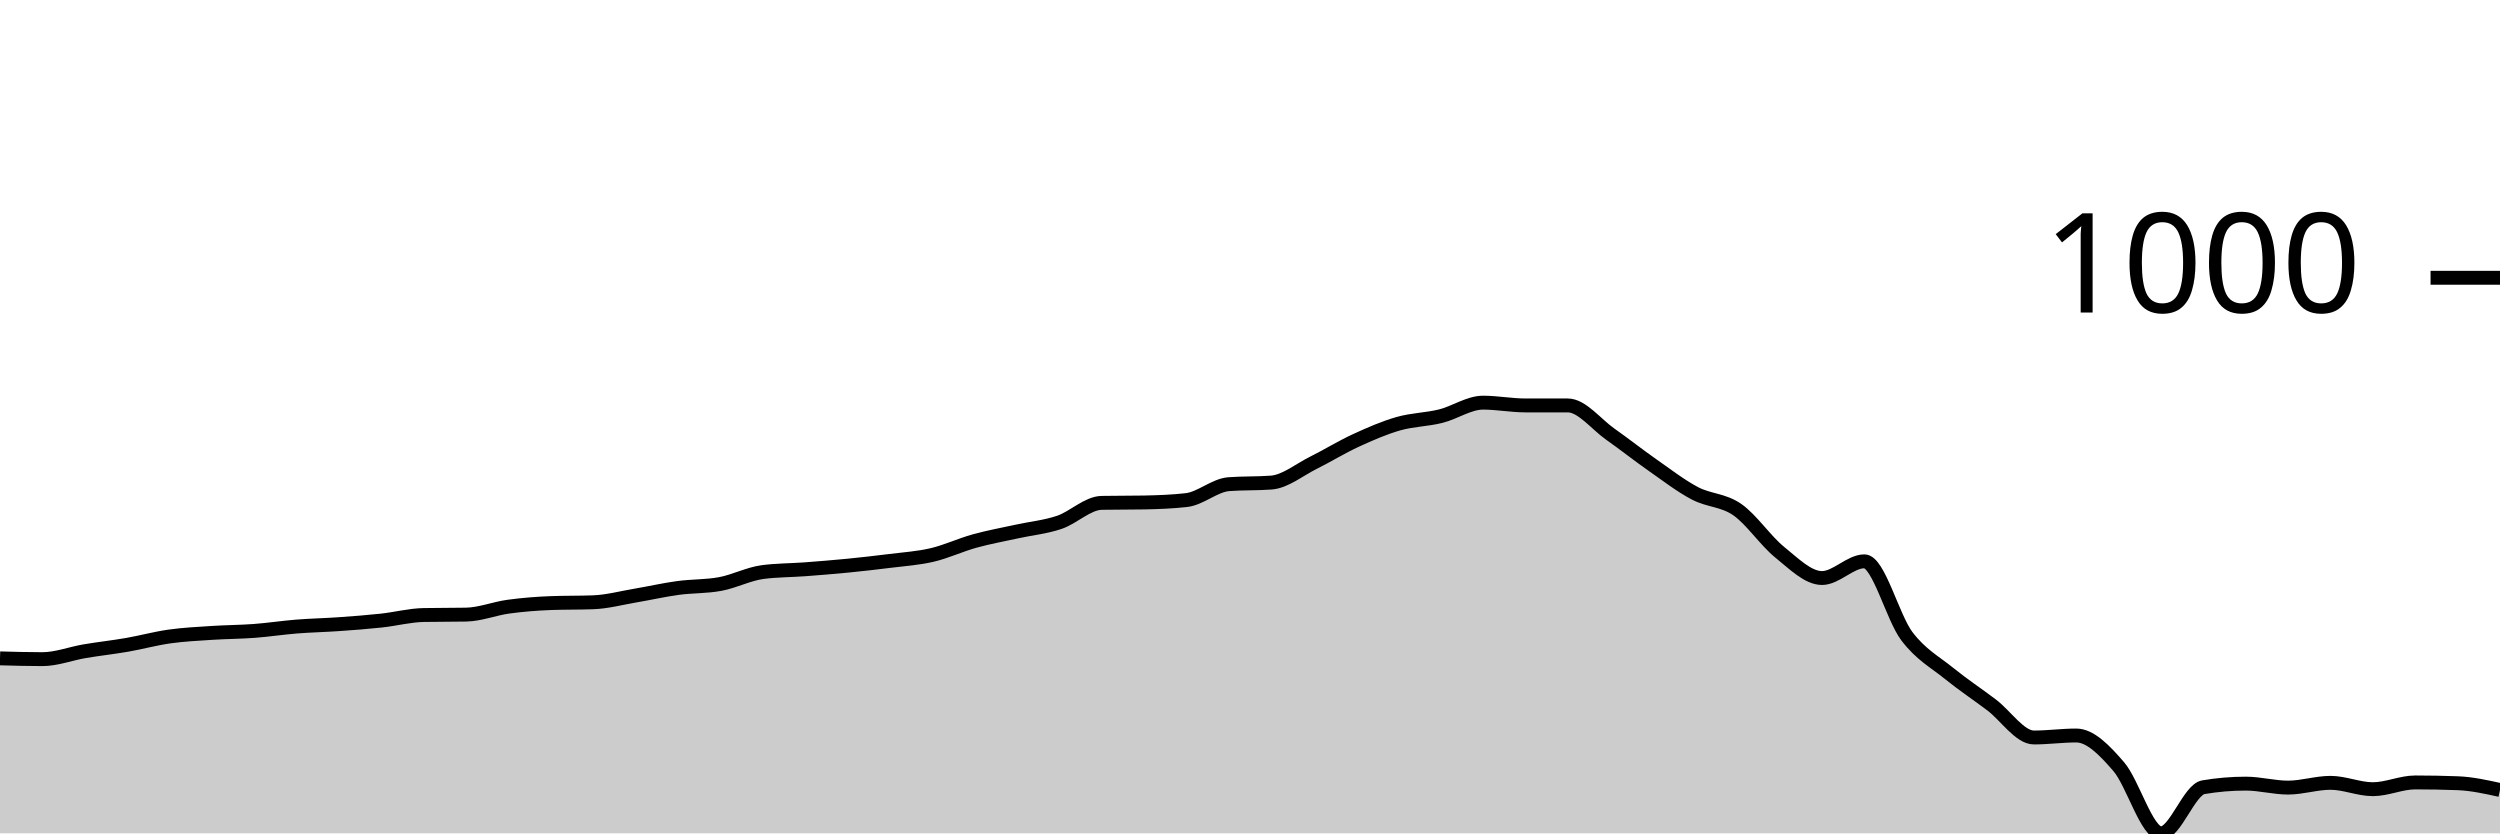
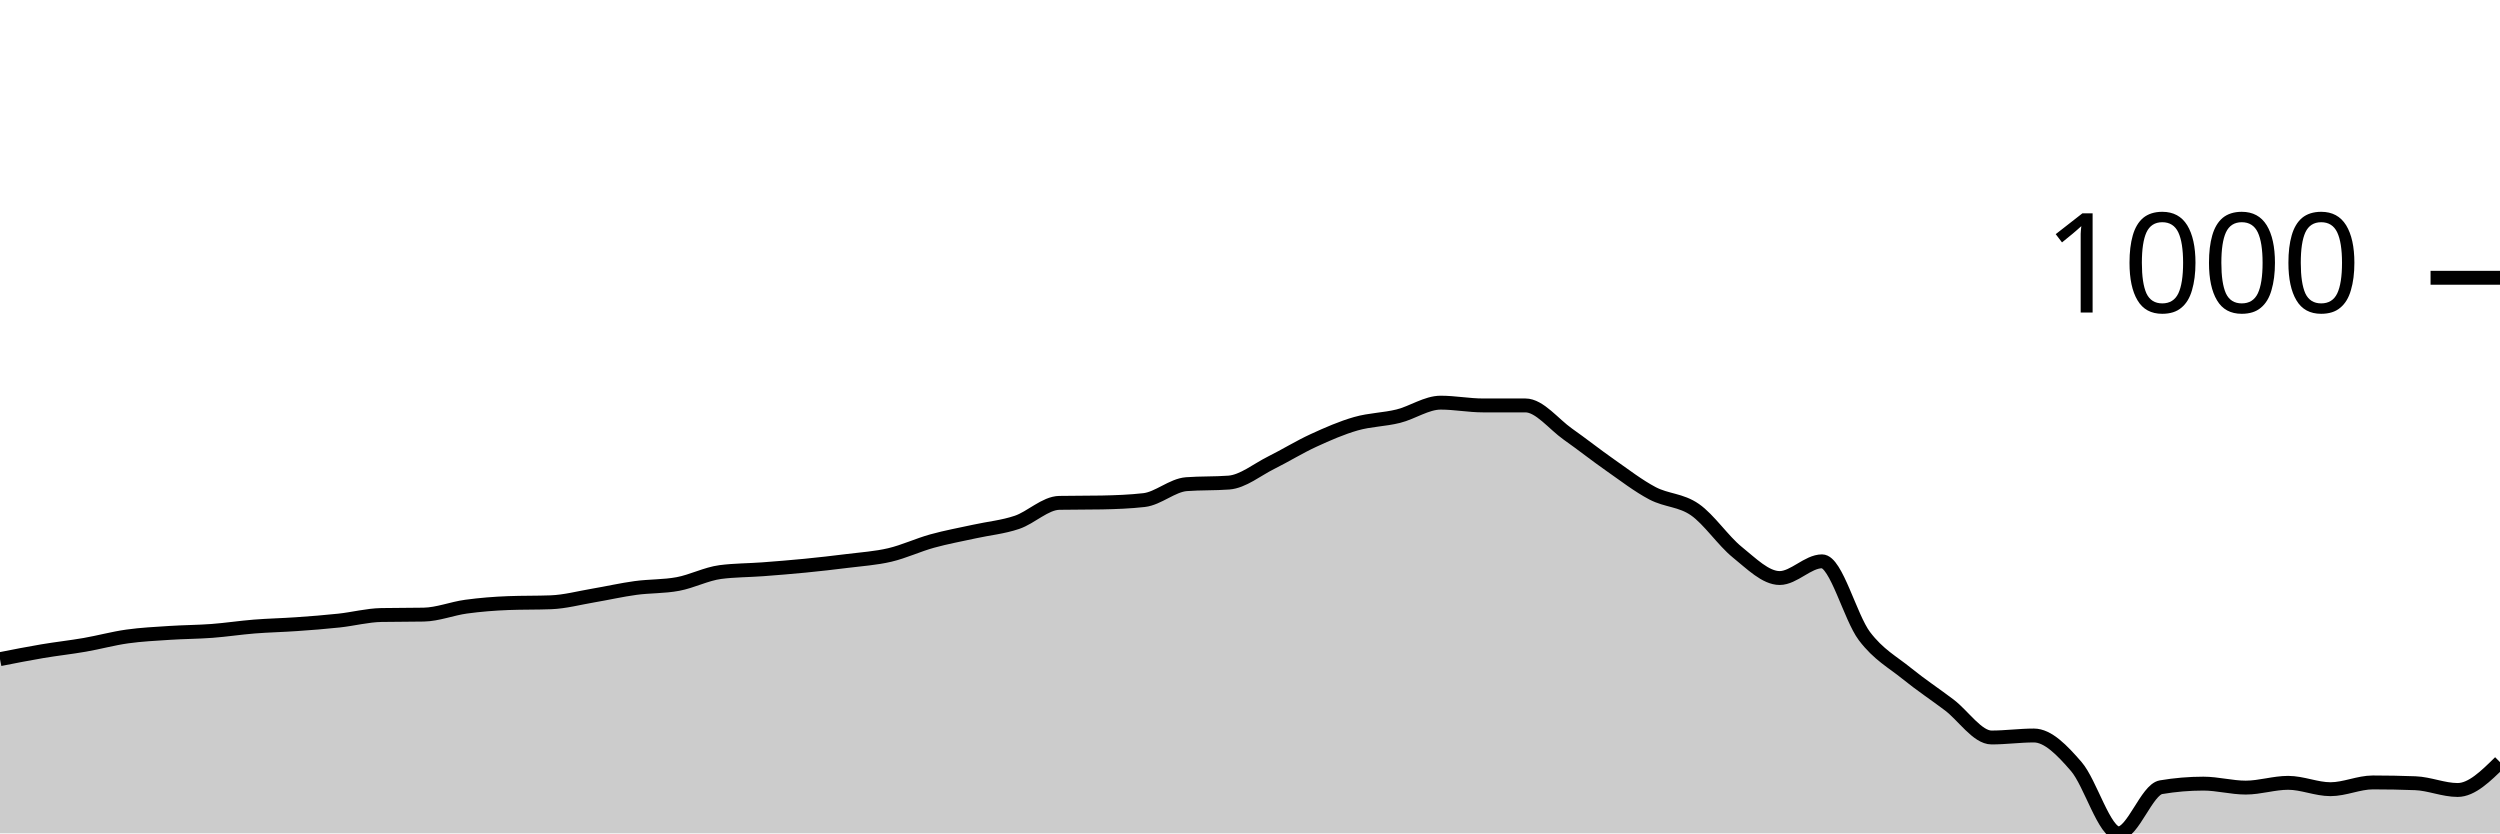
<svg xmlns="http://www.w3.org/2000/svg" viewBox="0 0 180 60">
  <g transform="translate(0,20)">
-     <path class="area" fill="rgba(0, 0, 0, 0.2)" d="M0,27.402C1.017,27.43,2.034,27.459,3.051,27.459C4.068,27.459,5.085,27.058,6.102,26.886C7.119,26.714,8.136,26.605,9.153,26.428C10.169,26.251,11.186,25.97,12.203,25.827C13.22,25.684,14.237,25.636,15.254,25.569C16.271,25.502,17.288,25.502,18.305,25.426C19.322,25.35,20.339,25.192,21.356,25.111C22.373,25.03,23.39,25.011,24.407,24.939C25.424,24.868,26.441,24.791,27.458,24.681C28.475,24.572,29.492,24.3,30.508,24.281C31.525,24.262,32.542,24.271,33.559,24.252C34.576,24.233,35.593,23.818,36.61,23.679C37.627,23.541,38.644,23.46,39.661,23.422C40.678,23.383,41.695,23.403,42.712,23.364C43.729,23.326,44.746,23.049,45.763,22.878C46.78,22.706,47.797,22.472,48.814,22.334C49.831,22.195,50.847,22.238,51.864,22.047C52.881,21.856,53.898,21.322,54.915,21.188C55.932,21.055,56.949,21.064,57.966,20.988C58.983,20.911,60,20.83,61.017,20.73C62.034,20.63,63.051,20.515,64.068,20.387C65.085,20.258,66.102,20.196,67.119,19.957C68.136,19.718,69.153,19.236,70.169,18.955C71.186,18.673,72.203,18.492,73.22,18.268C74.237,18.043,75.254,17.953,76.271,17.609C77.288,17.266,78.305,16.225,79.322,16.206C80.339,16.187,81.356,16.197,82.373,16.178C83.39,16.158,84.407,16.12,85.424,16.006C86.441,15.891,87.458,14.937,88.475,14.86C89.492,14.784,90.508,14.822,91.525,14.746C92.542,14.67,93.559,13.82,94.576,13.314C95.593,12.808,96.61,12.178,97.627,11.711C98.644,11.243,99.661,10.799,100.678,10.508C101.695,10.217,102.712,10.217,103.729,9.964C104.746,9.711,105.763,8.991,106.78,8.991C107.797,8.991,108.814,9.191,109.831,9.191C110.847,9.191,111.864,9.191,112.881,9.191C113.898,9.191,114.915,10.537,115.932,11.253C116.949,11.969,117.966,12.775,118.983,13.486C120,14.197,121.017,14.984,122.034,15.519C123.051,16.053,124.068,15.987,125.085,16.693C126.102,17.399,127.119,18.936,128.136,19.757C129.153,20.577,130.169,21.618,131.186,21.618C132.203,21.618,133.22,20.415,134.237,20.415C135.254,20.415,136.271,24.452,137.288,25.798C138.305,27.144,139.322,27.664,140.339,28.49C141.356,29.315,142.373,29.983,143.39,30.752C144.407,31.52,145.424,33.099,146.441,33.099C147.458,33.099,148.475,32.956,149.492,32.956C150.508,32.956,151.525,34.016,152.542,35.19C153.559,36.364,154.576,40,155.593,40C156.61,40,157.627,36.85,158.644,36.679C159.661,36.507,160.678,36.421,161.695,36.421C162.712,36.421,163.729,36.707,164.746,36.707C165.763,36.707,166.78,36.364,167.797,36.364C168.814,36.364,169.831,36.822,170.847,36.822C171.864,36.822,172.881,36.335,173.898,36.335C174.915,36.335,175.932,36.354,176.949,36.392C177.966,36.43,178.983,36.655,180,36.879L180,40C178.983,40,177.966,40,176.949,40C175.932,40,174.915,40,173.898,40C172.881,40,171.864,40,170.847,40C169.831,40,168.814,40,167.797,40C166.78,40,165.763,40,164.746,40C163.729,40,162.712,40,161.695,40C160.678,40,159.661,40,158.644,40C157.627,40,156.61,40,155.593,40C154.576,40,153.559,40,152.542,40C151.525,40,150.508,40,149.492,40C148.475,40,147.458,40,146.441,40C145.424,40,144.407,40,143.39,40C142.373,40,141.356,40,140.339,40C139.322,40,138.305,40,137.288,40C136.271,40,135.254,40,134.237,40C133.22,40,132.203,40,131.186,40C130.169,40,129.153,40,128.136,40C127.119,40,126.102,40,125.085,40C124.068,40,123.051,40,122.034,40C121.017,40,120,40,118.983,40C117.966,40,116.949,40,115.932,40C114.915,40,113.898,40,112.881,40C111.864,40,110.847,40,109.831,40C108.814,40,107.797,40,106.78,40C105.763,40,104.746,40,103.729,40C102.712,40,101.695,40,100.678,40C99.661,40,98.644,40,97.627,40C96.61,40,95.593,40,94.576,40C93.559,40,92.542,40,91.525,40C90.508,40,89.492,40,88.475,40C87.458,40,86.441,40,85.424,40C84.407,40,83.39,40,82.373,40C81.356,40,80.339,40,79.322,40C78.305,40,77.288,40,76.271,40C75.254,40,74.237,40,73.22,40C72.203,40,71.186,40,70.169,40C69.153,40,68.136,40,67.119,40C66.102,40,65.085,40,64.068,40C63.051,40,62.034,40,61.017,40C60,40,58.983,40,57.966,40C56.949,40,55.932,40,54.915,40C53.898,40,52.881,40,51.864,40C50.847,40,49.831,40,48.814,40C47.797,40,46.78,40,45.763,40C44.746,40,43.729,40,42.712,40C41.695,40,40.678,40,39.661,40C38.644,40,37.627,40,36.61,40C35.593,40,34.576,40,33.559,40C32.542,40,31.525,40,30.508,40C29.492,40,28.475,40,27.458,40C26.441,40,25.424,40,24.407,40C23.39,40,22.373,40,21.356,40C20.339,40,19.322,40,18.305,40C17.288,40,16.271,40,15.254,40C14.237,40,13.22,40,12.203,40C11.186,40,10.169,40,9.153,40C8.136,40,7.119,40,6.102,40C5.085,40,4.068,40,3.051,40C2.034,40,1.017,40,0,40Z" />
-     <path class="line" stroke="black" fill="none" d="M0,27.402C1.017,27.43,2.034,27.459,3.051,27.459C4.068,27.459,5.085,27.058,6.102,26.886C7.119,26.714,8.136,26.605,9.153,26.428C10.169,26.251,11.186,25.97,12.203,25.827C13.22,25.684,14.237,25.636,15.254,25.569C16.271,25.502,17.288,25.502,18.305,25.426C19.322,25.35,20.339,25.192,21.356,25.111C22.373,25.03,23.39,25.011,24.407,24.939C25.424,24.868,26.441,24.791,27.458,24.681C28.475,24.572,29.492,24.3,30.508,24.281C31.525,24.262,32.542,24.271,33.559,24.252C34.576,24.233,35.593,23.818,36.61,23.679C37.627,23.541,38.644,23.46,39.661,23.422C40.678,23.383,41.695,23.403,42.712,23.364C43.729,23.326,44.746,23.049,45.763,22.878C46.78,22.706,47.797,22.472,48.814,22.334C49.831,22.195,50.847,22.238,51.864,22.047C52.881,21.856,53.898,21.322,54.915,21.188C55.932,21.055,56.949,21.064,57.966,20.988C58.983,20.911,60,20.83,61.017,20.73C62.034,20.63,63.051,20.515,64.068,20.387C65.085,20.258,66.102,20.196,67.119,19.957C68.136,19.718,69.153,19.236,70.169,18.955C71.186,18.673,72.203,18.492,73.22,18.268C74.237,18.043,75.254,17.953,76.271,17.609C77.288,17.266,78.305,16.225,79.322,16.206C80.339,16.187,81.356,16.197,82.373,16.178C83.39,16.158,84.407,16.12,85.424,16.006C86.441,15.891,87.458,14.937,88.475,14.86C89.492,14.784,90.508,14.822,91.525,14.746C92.542,14.67,93.559,13.82,94.576,13.314C95.593,12.808,96.61,12.178,97.627,11.711C98.644,11.243,99.661,10.799,100.678,10.508C101.695,10.217,102.712,10.217,103.729,9.964C104.746,9.711,105.763,8.991,106.78,8.991C107.797,8.991,108.814,9.191,109.831,9.191C110.847,9.191,111.864,9.191,112.881,9.191C113.898,9.191,114.915,10.537,115.932,11.253C116.949,11.969,117.966,12.775,118.983,13.486C120,14.197,121.017,14.984,122.034,15.519C123.051,16.053,124.068,15.987,125.085,16.693C126.102,17.399,127.119,18.936,128.136,19.757C129.153,20.577,130.169,21.618,131.186,21.618C132.203,21.618,133.22,20.415,134.237,20.415C135.254,20.415,136.271,24.452,137.288,25.798C138.305,27.144,139.322,27.664,140.339,28.49C141.356,29.315,142.373,29.983,143.39,30.752C144.407,31.52,145.424,33.099,146.441,33.099C147.458,33.099,148.475,32.956,149.492,32.956C150.508,32.956,151.525,34.016,152.542,35.19C153.559,36.364,154.576,40,155.593,40C156.61,40,157.627,36.85,158.644,36.679C159.661,36.507,160.678,36.421,161.695,36.421C162.712,36.421,163.729,36.707,164.746,36.707C165.763,36.707,166.78,36.364,167.797,36.364C168.814,36.364,169.831,36.822,170.847,36.822C171.864,36.822,172.881,36.335,173.898,36.335C174.915,36.335,175.932,36.354,176.949,36.392C177.966,36.43,178.983,36.655,180,36.879" />
+     <path class="area" fill="rgba(0, 0, 0, 0.2)" d="M0,27.459C1.017,27.258,2.034,27.058,3.051,26.886C4.068,26.714,5.085,26.605,6.102,26.428C7.119,26.251,8.136,25.97,9.153,25.827C10.169,25.684,11.186,25.636,12.203,25.569C13.22,25.502,14.237,25.502,15.254,25.426C16.271,25.35,17.288,25.192,18.305,25.111C19.322,25.03,20.339,25.011,21.356,24.939C22.373,24.868,23.39,24.791,24.407,24.681C25.424,24.572,26.441,24.3,27.458,24.281C28.475,24.262,29.492,24.271,30.508,24.252C31.525,24.233,32.542,23.818,33.559,23.679C34.576,23.541,35.593,23.46,36.61,23.422C37.627,23.383,38.644,23.403,39.661,23.364C40.678,23.326,41.695,23.049,42.712,22.878C43.729,22.706,44.746,22.472,45.763,22.334C46.78,22.195,47.797,22.238,48.814,22.047C49.831,21.856,50.847,21.322,51.864,21.188C52.881,21.055,53.898,21.064,54.915,20.988C55.932,20.911,56.949,20.83,57.966,20.73C58.983,20.63,60,20.515,61.017,20.387C62.034,20.258,63.051,20.196,64.068,19.957C65.085,19.718,66.102,19.236,67.119,18.955C68.136,18.673,69.153,18.492,70.169,18.268C71.186,18.043,72.203,17.953,73.22,17.609C74.237,17.266,75.254,16.225,76.271,16.206C77.288,16.187,78.305,16.197,79.322,16.178C80.339,16.158,81.356,16.12,82.373,16.006C83.39,15.891,84.407,14.937,85.424,14.86C86.441,14.784,87.458,14.822,88.475,14.746C89.492,14.67,90.508,13.82,91.525,13.314C92.542,12.808,93.559,12.178,94.576,11.711C95.593,11.243,96.61,10.799,97.627,10.508C98.644,10.217,99.661,10.217,100.678,9.964C101.695,9.711,102.712,8.991,103.729,8.991C104.746,8.991,105.763,9.191,106.78,9.191C107.797,9.191,108.814,9.191,109.831,9.191C110.847,9.191,111.864,10.537,112.881,11.253C113.898,11.969,114.915,12.775,115.932,13.486C116.949,14.197,117.966,14.984,118.983,15.519C120,16.053,121.017,15.987,122.034,16.693C123.051,17.399,124.068,18.936,125.085,19.757C126.102,20.577,127.119,21.618,128.136,21.618C129.153,21.618,130.169,20.415,131.186,20.415C132.203,20.415,133.22,24.452,134.237,25.798C135.254,27.144,136.271,27.664,137.288,28.49C138.305,29.315,139.322,29.983,140.339,30.752C141.356,31.52,142.373,33.099,143.39,33.099C144.407,33.099,145.424,32.956,146.441,32.956C147.458,32.956,148.475,34.016,149.492,35.19C150.508,36.364,151.525,40,152.542,40C153.559,40,154.576,36.85,155.593,36.679C156.61,36.507,157.627,36.421,158.644,36.421C159.661,36.421,160.678,36.707,161.695,36.707C162.712,36.707,163.729,36.364,164.746,36.364C165.763,36.364,166.78,36.822,167.797,36.822C168.814,36.822,169.831,36.335,170.847,36.335C171.864,36.335,172.881,36.354,173.898,36.392C174.915,36.43,175.932,36.879,176.949,36.879C177.966,36.879,178.983,35.877,180,34.875L180,40C178.983,40,177.966,40,176.949,40C175.932,40,174.915,40,173.898,40C172.881,40,171.864,40,170.847,40C169.831,40,168.814,40,167.797,40C166.78,40,165.763,40,164.746,40C163.729,40,162.712,40,161.695,40C160.678,40,159.661,40,158.644,40C157.627,40,156.61,40,155.593,40C154.576,40,153.559,40,152.542,40C151.525,40,150.508,40,149.492,40C148.475,40,147.458,40,146.441,40C145.424,40,144.407,40,143.39,40C142.373,40,141.356,40,140.339,40C139.322,40,138.305,40,137.288,40C136.271,40,135.254,40,134.237,40C133.22,40,132.203,40,131.186,40C130.169,40,129.153,40,128.136,40C127.119,40,126.102,40,125.085,40C124.068,40,123.051,40,122.034,40C121.017,40,120,40,118.983,40C117.966,40,116.949,40,115.932,40C114.915,40,113.898,40,112.881,40C111.864,40,110.847,40,109.831,40C108.814,40,107.797,40,106.78,40C105.763,40,104.746,40,103.729,40C102.712,40,101.695,40,100.678,40C99.661,40,98.644,40,97.627,40C96.61,40,95.593,40,94.576,40C93.559,40,92.542,40,91.525,40C90.508,40,89.492,40,88.475,40C87.458,40,86.441,40,85.424,40C84.407,40,83.39,40,82.373,40C81.356,40,80.339,40,79.322,40C78.305,40,77.288,40,76.271,40C75.254,40,74.237,40,73.22,40C72.203,40,71.186,40,70.169,40C69.153,40,68.136,40,67.119,40C66.102,40,65.085,40,64.068,40C63.051,40,62.034,40,61.017,40C60,40,58.983,40,57.966,40C56.949,40,55.932,40,54.915,40C53.898,40,52.881,40,51.864,40C50.847,40,49.831,40,48.814,40C47.797,40,46.78,40,45.763,40C44.746,40,43.729,40,42.712,40C41.695,40,40.678,40,39.661,40C38.644,40,37.627,40,36.61,40C35.593,40,34.576,40,33.559,40C32.542,40,31.525,40,30.508,40C29.492,40,28.475,40,27.458,40C26.441,40,25.424,40,24.407,40C23.39,40,22.373,40,21.356,40C20.339,40,19.322,40,18.305,40C17.288,40,16.271,40,15.254,40C14.237,40,13.22,40,12.203,40C11.186,40,10.169,40,9.153,40C8.136,40,7.119,40,6.102,40C5.085,40,4.068,40,3.051,40C2.034,40,1.017,40,0,40Z" />
+     <path class="line" stroke="black" fill="none" d="M0,27.459C1.017,27.258,2.034,27.058,3.051,26.886C4.068,26.714,5.085,26.605,6.102,26.428C7.119,26.251,8.136,25.97,9.153,25.827C10.169,25.684,11.186,25.636,12.203,25.569C13.22,25.502,14.237,25.502,15.254,25.426C16.271,25.35,17.288,25.192,18.305,25.111C19.322,25.03,20.339,25.011,21.356,24.939C22.373,24.868,23.39,24.791,24.407,24.681C25.424,24.572,26.441,24.3,27.458,24.281C28.475,24.262,29.492,24.271,30.508,24.252C31.525,24.233,32.542,23.818,33.559,23.679C34.576,23.541,35.593,23.46,36.61,23.422C37.627,23.383,38.644,23.403,39.661,23.364C40.678,23.326,41.695,23.049,42.712,22.878C43.729,22.706,44.746,22.472,45.763,22.334C46.78,22.195,47.797,22.238,48.814,22.047C49.831,21.856,50.847,21.322,51.864,21.188C52.881,21.055,53.898,21.064,54.915,20.988C55.932,20.911,56.949,20.83,57.966,20.73C58.983,20.63,60,20.515,61.017,20.387C62.034,20.258,63.051,20.196,64.068,19.957C65.085,19.718,66.102,19.236,67.119,18.955C68.136,18.673,69.153,18.492,70.169,18.268C71.186,18.043,72.203,17.953,73.22,17.609C74.237,17.266,75.254,16.225,76.271,16.206C77.288,16.187,78.305,16.197,79.322,16.178C80.339,16.158,81.356,16.12,82.373,16.006C83.39,15.891,84.407,14.937,85.424,14.86C86.441,14.784,87.458,14.822,88.475,14.746C89.492,14.67,90.508,13.82,91.525,13.314C92.542,12.808,93.559,12.178,94.576,11.711C95.593,11.243,96.61,10.799,97.627,10.508C98.644,10.217,99.661,10.217,100.678,9.964C101.695,9.711,102.712,8.991,103.729,8.991C104.746,8.991,105.763,9.191,106.78,9.191C107.797,9.191,108.814,9.191,109.831,9.191C110.847,9.191,111.864,10.537,112.881,11.253C113.898,11.969,114.915,12.775,115.932,13.486C116.949,14.197,117.966,14.984,118.983,15.519C120,16.053,121.017,15.987,122.034,16.693C123.051,17.399,124.068,18.936,125.085,19.757C126.102,20.577,127.119,21.618,128.136,21.618C129.153,21.618,130.169,20.415,131.186,20.415C132.203,20.415,133.22,24.452,134.237,25.798C135.254,27.144,136.271,27.664,137.288,28.49C138.305,29.315,139.322,29.983,140.339,30.752C141.356,31.52,142.373,33.099,143.39,33.099C144.407,33.099,145.424,32.956,146.441,32.956C147.458,32.956,148.475,34.016,149.492,35.19C150.508,36.364,151.525,40,152.542,40C153.559,40,154.576,36.85,155.593,36.679C156.61,36.507,157.627,36.421,158.644,36.421C159.661,36.421,160.678,36.707,161.695,36.707C162.712,36.707,163.729,36.364,164.746,36.364C165.763,36.364,166.78,36.822,167.797,36.822C168.814,36.822,169.831,36.335,170.847,36.335C171.864,36.335,172.881,36.354,173.898,36.392C174.915,36.43,175.932,36.879,176.949,36.879C177.966,36.879,178.983,35.877,180,34.875" />
    <path class="axis-ceiling" stroke-width="1" stroke="black" fill="none" d="M175,0L180,0" />
    <text class="axis-ceiling-label" font-family="sans-serif" text-anchor="end" font-size="10px" x="170" y="2.5">1000</text>
  </g>
</svg>
